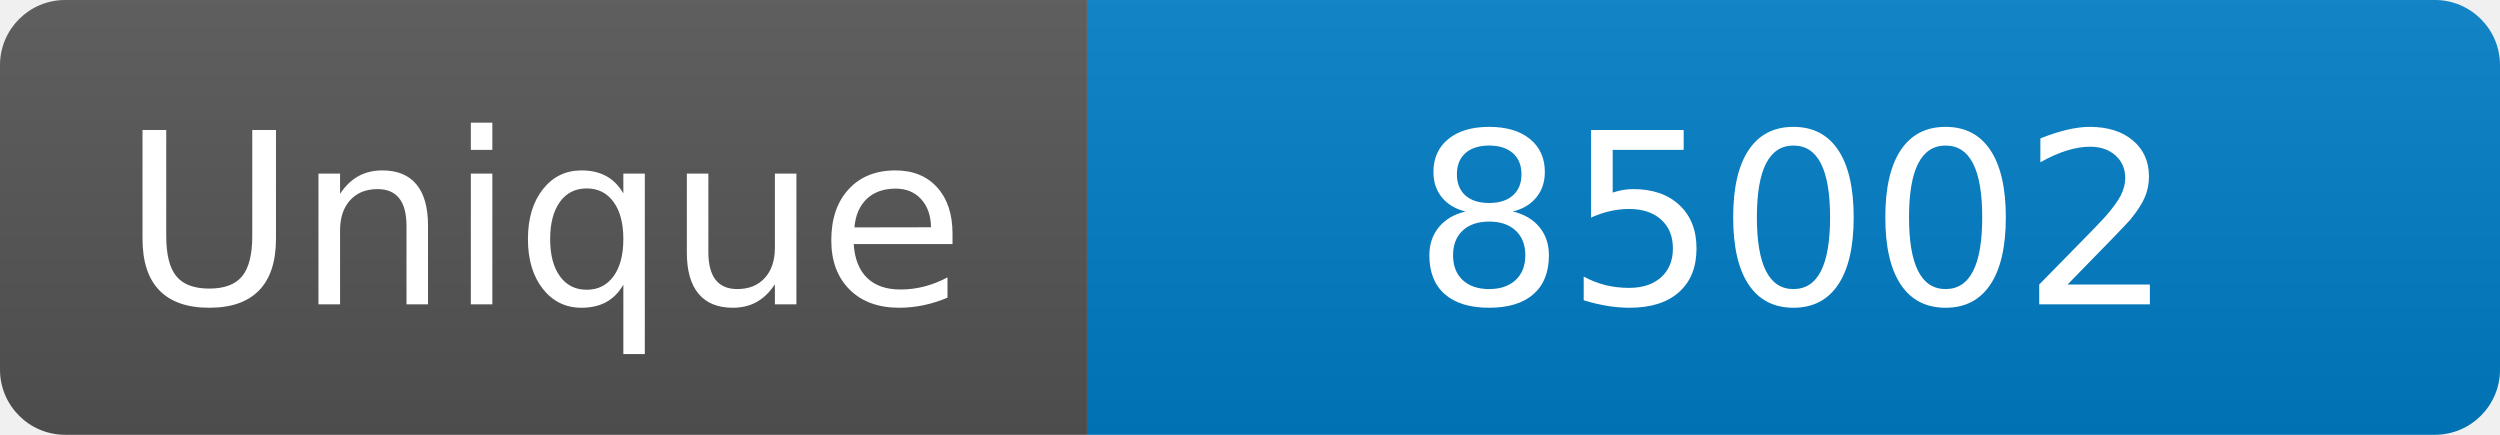
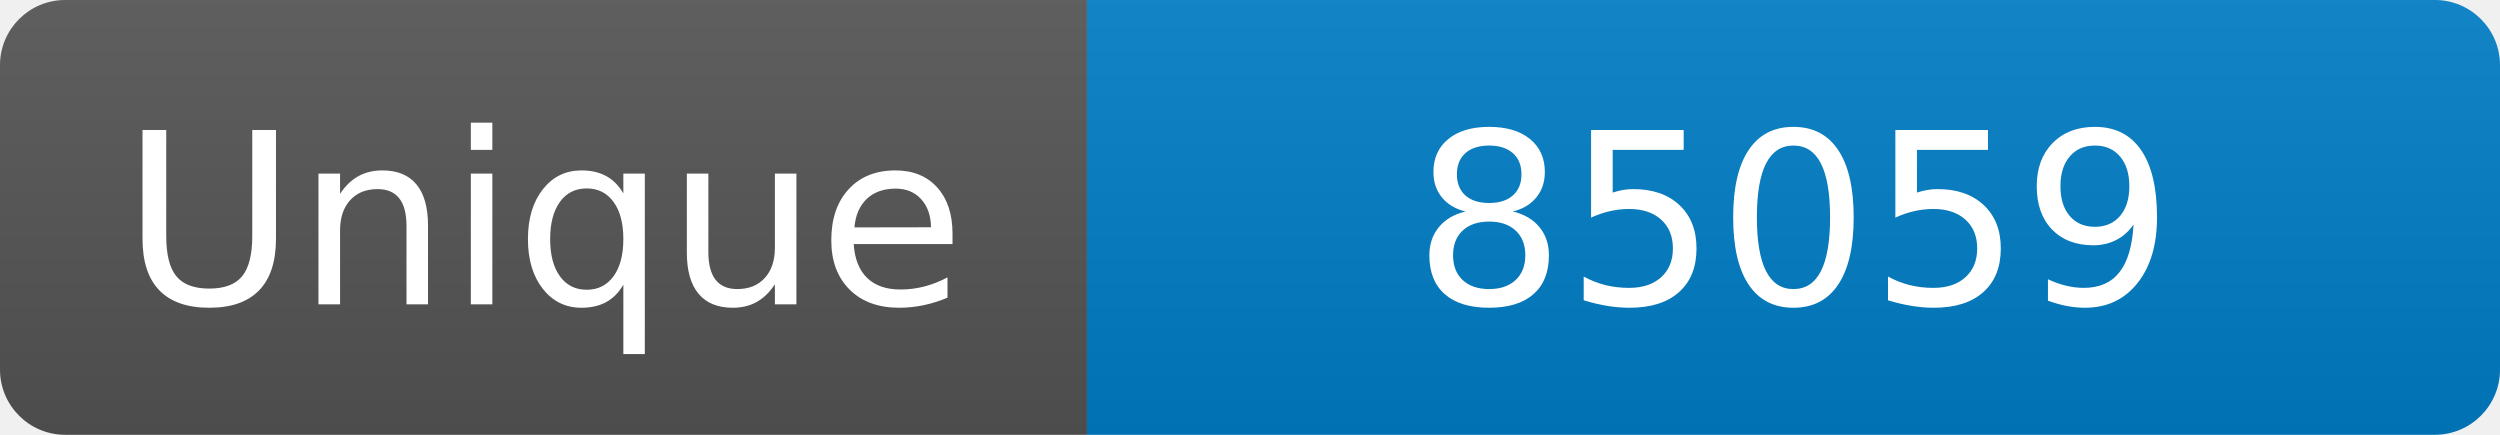
<svg xmlns="http://www.w3.org/2000/svg" width="115" height="20" role="img" aria-label="Maintained?: yes">
  <linearGradient id="s" x2="0" y2="100%">
    <stop offset="0" stop-color="#bbb" stop-opacity=".1" />
    <stop offset="1" stop-opacity=".1" />
  </linearGradient>
  <clipPath id="r">
    <rect width="115" height="20" rx="3" fill="#fff" />
  </clipPath>
  <g clip-path="url(#r)">
    <rect width="50" height="20" fill="#555" />
    <rect x="50" width="160" height="20" fill="#007ec6" />
    <rect width="115" height="20" fill="url(#s)" />
  </g>
  <g fill="#fff" text-anchor="middle" font-family="Verdana,Geneva,DejaVu Sans,sans-serif" font-size="110">
    <text x="250" y="140" transform="scale(.1)" fill="#fff">Unique</text>
-     <text x="825" y="140" transform="scale(.1)" fill="#fff">85002</text>
+     <text x="825" y="140" transform="scale(.1)" fill="#fff">85059</text>
  </g>
</svg>
